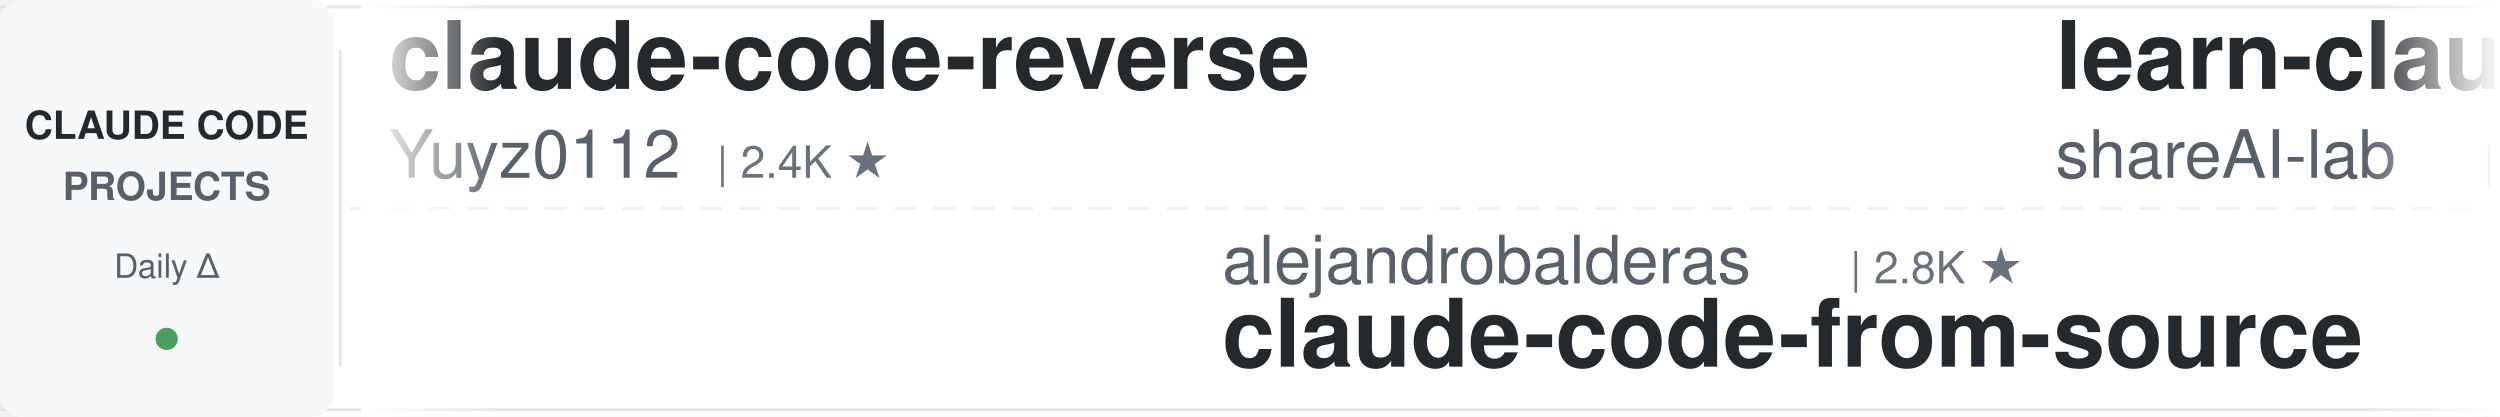
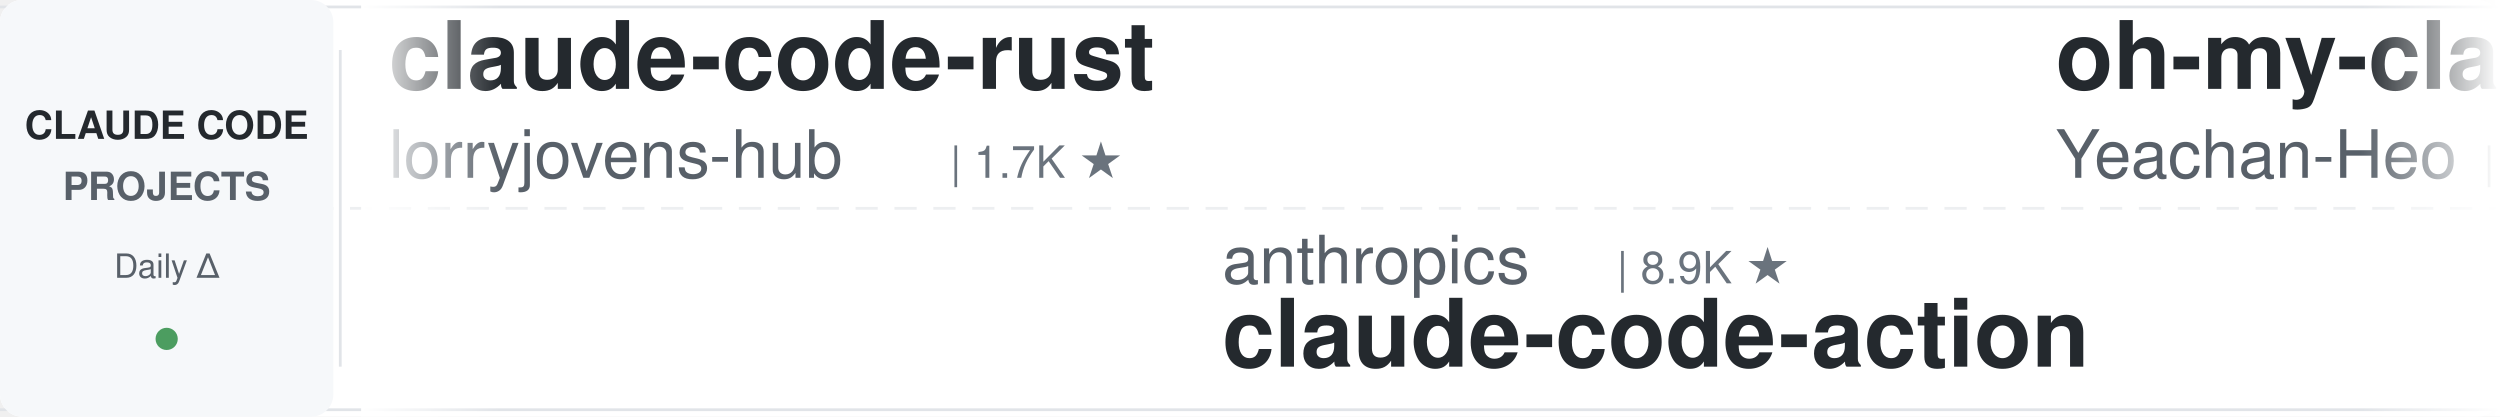
<svg xmlns="http://www.w3.org/2000/svg" width="900" height="150">
  <defs>
    <linearGradient id="leftFade" x1="0%" y1="0%" x2="100%" y2="0%">
      <stop offset="0%" style="stop-color:#ffffff;stop-opacity:1" />
      <stop offset="100%" style="stop-color:#ffffff;stop-opacity:0" />
    </linearGradient>
    <linearGradient id="rightFade" x1="0%" y1="0%" x2="100%" y2="0%">
      <stop offset="0%" style="stop-color:#ffffff;stop-opacity:0" />
      <stop offset="100%" style="stop-color:#ffffff;stop-opacity:1" />
    </linearGradient>
  </defs>
  <rect width="900" height="150" fill="#ffffff" rx="8" />
  <rect x="0" y="2" width="900" height="1" fill="#e1e4e8" />
  <rect x="0" y="147" width="900" height="1" fill="#e1e4e8" />
  <line x1="0" y1="75" x2="900" y2="75" stroke="#e1e4e8" stroke-width="1" stroke-dasharray="8 6" opacity="0.6" />
  <rect x="0" y="0" width="120" height="150" fill="#f6f8fa" rx="8" />
  <text x="60" y="50" font-family="-apple-system, BlinkMacSystemFont, 'Segoe UI', Helvetica, Arial, sans-serif" font-size="14" font-weight="600" fill="#24292e" text-anchor="middle">CLAUDE CODE</text>
  <text x="60" y="72" font-family="-apple-system, BlinkMacSystemFont, 'Segoe UI', Helvetica, Arial, sans-serif" font-size="14" font-weight="600" fill="#586069" text-anchor="middle">PROJECTS</text>
  <text x="60" y="100" font-family="-apple-system, BlinkMacSystemFont, 'Segoe UI', Helvetica, Arial, sans-serif" font-size="12" font-weight="500" fill="#586069" text-anchor="middle">Daily Δ</text>
  <circle cx="60" cy="122" r="4" fill="#22863a" opacity="0.8" />
  <rect x="122" y="18" width="1" height="114" fill="#e1e4e8" />
  <clipPath id="tickerClip">
    <rect x="130" y="0" width="770" height="150" />
  </clipPath>
  <g clip-path="url(#tickerClip)">
    <g id="tickerItems">
      <animateTransform attributeName="transform" attributeType="XML" type="translate" from="0 0" to="-3000 0" dur="54s" repeatCount="indefinite" />
      <g transform="translate(0, 0)">
-         <text x="140" y="32" font-family="-apple-system, BlinkMacSystemFont, 'Segoe UI', Helvetica, Arial, sans-serif" font-size="34" font-weight="600" fill="#24292e">claude-code-reverse</text>
-         <text x="140" y="64" font-family="-apple-system, BlinkMacSystemFont, 'Segoe UI', Helvetica, Arial, sans-serif" font-size="24" font-weight="400" fill="#586069">Yuyz0112</text>
-         <text x="258" y="64" font-family="-apple-system, BlinkMacSystemFont, 'Segoe UI', Helvetica, Arial, sans-serif" font-size="16" font-weight="500" fill="#6a737d">| 2.4K ★</text>
+         <text x="140" y="32" font-family="-apple-system, BlinkMacSystemFont, 'Segoe UI', Helvetica, Arial, sans-serif" font-size="34" font-weight="600" fill="#24292e">claude-code-rust</text>
+         <text x="140" y="64" font-family="-apple-system, BlinkMacSystemFont, 'Segoe UI', Helvetica, Arial, sans-serif" font-size="24" font-weight="400" fill="#586069">lorryjovens-hub</text>
+         <text x="342" y="64" font-family="-apple-system, BlinkMacSystemFont, 'Segoe UI', Helvetica, Arial, sans-serif" font-size="16" font-weight="500" fill="#6a737d">| 1.7K ★</text>
      </g>
      <g transform="translate(300, 0)">
-         <text x="140" y="102" font-family="-apple-system, BlinkMacSystemFont, 'Segoe UI', Helvetica, Arial, sans-serif" font-size="24" font-weight="400" fill="#586069">alejandrobalderas</text>
-         <text x="366" y="102" font-family="-apple-system, BlinkMacSystemFont, 'Segoe UI', Helvetica, Arial, sans-serif" font-size="16" font-weight="500" fill="#6a737d">| 2.8K ★</text>
-         <text x="140" y="132" font-family="-apple-system, BlinkMacSystemFont, 'Segoe UI', Helvetica, Arial, sans-serif" font-size="34" font-weight="600" fill="#24292e">claude-code-from-source</text>
+         <text x="140" y="102" font-family="-apple-system, BlinkMacSystemFont, 'Segoe UI', Helvetica, Arial, sans-serif" font-size="24" font-weight="400" fill="#586069">anthropics</text>
+         <text x="282" y="102" font-family="-apple-system, BlinkMacSystemFont, 'Segoe UI', Helvetica, Arial, sans-serif" font-size="16" font-weight="500" fill="#6a737d">| 8.9K ★</text>
+         <text x="140" y="132" font-family="-apple-system, BlinkMacSystemFont, 'Segoe UI', Helvetica, Arial, sans-serif" font-size="34" font-weight="600" fill="#24292e">claude-code-action</text>
      </g>
      <g transform="translate(600, 0)">
-         <text x="140" y="32" font-family="-apple-system, BlinkMacSystemFont, 'Segoe UI', Helvetica, Arial, sans-serif" font-size="34" font-weight="600" fill="#24292e">learn-claude-code</text>
-         <text x="140" y="64" font-family="-apple-system, BlinkMacSystemFont, 'Segoe UI', Helvetica, Arial, sans-serif" font-size="24" font-weight="400" fill="#586069">shareAI-lab</text>
-         <text x="294" y="64" font-family="-apple-system, BlinkMacSystemFont, 'Segoe UI', Helvetica, Arial, sans-serif" font-size="16" font-weight="500" fill="#6a737d">| 76.6K ★</text>
+         <text x="140" y="32" font-family="-apple-system, BlinkMacSystemFont, 'Segoe UI', Helvetica, Arial, sans-serif" font-size="34" font-weight="600" fill="#24292e">oh-my-claudecode</text>
+         <text x="140" y="64" font-family="-apple-system, BlinkMacSystemFont, 'Segoe UI', Helvetica, Arial, sans-serif" font-size="24" font-weight="400" fill="#586069">Yeachan-Heo</text>
+         <text x="294" y="64" font-family="-apple-system, BlinkMacSystemFont, 'Segoe UI', Helvetica, Arial, sans-serif" font-size="16" font-weight="500" fill="#6a737d">| 39.1K ★</text>
      </g>
      <g transform="translate(900, 0)">
-         <text x="140" y="102" font-family="-apple-system, BlinkMacSystemFont, 'Segoe UI', Helvetica, Arial, sans-serif" font-size="24" font-weight="400" fill="#586069">krusemediallc</text>
-         <text x="318" y="102" font-family="-apple-system, BlinkMacSystemFont, 'Segoe UI', Helvetica, Arial, sans-serif" font-size="16" font-weight="500" fill="#6a737d">| 1.5K ★</text>
-         <text x="140" y="132" font-family="-apple-system, BlinkMacSystemFont, 'Segoe UI', Helvetica, Arial, sans-serif" font-size="34" font-weight="600" fill="#24292e">arcads-claude-code</text>
+         <text x="140" y="102" font-family="-apple-system, BlinkMacSystemFont, 'Segoe UI', Helvetica, Arial, sans-serif" font-size="24" font-weight="400" fill="#586069">Pimzino</text>
+         <text x="246" y="102" font-family="-apple-system, BlinkMacSystemFont, 'Segoe UI', Helvetica, Arial, sans-serif" font-size="16" font-weight="500" fill="#6a737d">| 3.9K ★</text>
+         <text x="140" y="132" font-family="-apple-system, BlinkMacSystemFont, 'Segoe UI', Helvetica, Arial, sans-serif" font-size="34" font-weight="600" fill="#24292e">claude-code-spec-workflo...</text>
      </g>
      <g transform="translate(1200, 0)">
-         <text x="140" y="32" font-family="-apple-system, BlinkMacSystemFont, 'Segoe UI', Helvetica, Arial, sans-serif" font-size="34" font-weight="600" fill="#24292e">claude-code-best-practic...</text>
-         <text x="140" y="64" font-family="-apple-system, BlinkMacSystemFont, 'Segoe UI', Helvetica, Arial, sans-serif" font-size="24" font-weight="400" fill="#586069">shanraisshan</text>
-         <text x="306" y="64" font-family="-apple-system, BlinkMacSystemFont, 'Segoe UI', Helvetica, Arial, sans-serif" font-size="16" font-weight="500" fill="#6a737d">| 65.8K ★</text>
+         <text x="140" y="32" font-family="-apple-system, BlinkMacSystemFont, 'Segoe UI', Helvetica, Arial, sans-serif" font-size="34" font-weight="600" fill="#24292e">claude-code-system-promp...</text>
+         <text x="140" y="64" font-family="-apple-system, BlinkMacSystemFont, 'Segoe UI', Helvetica, Arial, sans-serif" font-size="24" font-weight="400" fill="#586069">Piebald-AI</text>
+         <text x="282" y="64" font-family="-apple-system, BlinkMacSystemFont, 'Segoe UI', Helvetica, Arial, sans-serif" font-size="16" font-weight="500" fill="#6a737d">| 12.6K ★</text>
      </g>
      <g transform="translate(1500, 0)">
-         <text x="140" y="102" font-family="-apple-system, BlinkMacSystemFont, 'Segoe UI', Helvetica, Arial, sans-serif" font-size="24" font-weight="400" fill="#586069">OneRedOak</text>
-         <text x="270" y="102" font-family="-apple-system, BlinkMacSystemFont, 'Segoe UI', Helvetica, Arial, sans-serif" font-size="16" font-weight="500" fill="#6a737d">| 3.9K ★</text>
-         <text x="140" y="132" font-family="-apple-system, BlinkMacSystemFont, 'Segoe UI', Helvetica, Arial, sans-serif" font-size="34" font-weight="600" fill="#24292e">claude-code-workflows</text>
+         <text x="140" y="102" font-family="-apple-system, BlinkMacSystemFont, 'Segoe UI', Helvetica, Arial, sans-serif" font-size="24" font-weight="400" fill="#586069">disler</text>
+         <text x="234" y="102" font-family="-apple-system, BlinkMacSystemFont, 'Segoe UI', Helvetica, Arial, sans-serif" font-size="16" font-weight="500" fill="#6a737d">| 1.7K ★</text>
+         <text x="140" y="132" font-family="-apple-system, BlinkMacSystemFont, 'Segoe UI', Helvetica, Arial, sans-serif" font-size="34" font-weight="600" fill="#24292e">pi-vs-claude-code</text>
      </g>
      <g transform="translate(1800, 0)">
-         <text x="140" y="32" font-family="-apple-system, BlinkMacSystemFont, 'Segoe UI', Helvetica, Arial, sans-serif" font-size="34" font-weight="600" fill="#24292e">claude-code-local</text>
-         <text x="140" y="64" font-family="-apple-system, BlinkMacSystemFont, 'Segoe UI', Helvetica, Arial, sans-serif" font-size="24" font-weight="400" fill="#586069">nicedreamzapp</text>
-         <text x="318" y="64" font-family="-apple-system, BlinkMacSystemFont, 'Segoe UI', Helvetica, Arial, sans-serif" font-size="16" font-weight="500" fill="#6a737d">| 3.3K ★</text>
+         <text x="140" y="32" font-family="-apple-system, BlinkMacSystemFont, 'Segoe UI', Helvetica, Arial, sans-serif" font-size="34" font-weight="600" fill="#24292e">Auto-claude-code-researc...</text>
+         <text x="140" y="64" font-family="-apple-system, BlinkMacSystemFont, 'Segoe UI', Helvetica, Arial, sans-serif" font-size="24" font-weight="400" fill="#586069">wanshuiyin</text>
+         <text x="282" y="64" font-family="-apple-system, BlinkMacSystemFont, 'Segoe UI', Helvetica, Arial, sans-serif" font-size="16" font-weight="500" fill="#6a737d">| 16.0K ★</text>
      </g>
      <g transform="translate(2100, 0)">
-         <text x="140" y="102" font-family="-apple-system, BlinkMacSystemFont, 'Segoe UI', Helvetica, Arial, sans-serif" font-size="24" font-weight="400" fill="#586069">affaan-m</text>
-         <text x="258" y="102" font-family="-apple-system, BlinkMacSystemFont, 'Segoe UI', Helvetica, Arial, sans-serif" font-size="16" font-weight="500" fill="#6a737d">| 256.7K ★</text>
-         <text x="140" y="132" font-family="-apple-system, BlinkMacSystemFont, 'Segoe UI', Helvetica, Arial, sans-serif" font-size="34" font-weight="600" fill="#24292e">ECC</text>
+         <text x="140" y="102" font-family="-apple-system, BlinkMacSystemFont, 'Segoe UI', Helvetica, Arial, sans-serif" font-size="24" font-weight="400" fill="#586069">darcyegb</text>
+         <text x="258" y="102" font-family="-apple-system, BlinkMacSystemFont, 'Segoe UI', Helvetica, Arial, sans-serif" font-size="16" font-weight="500" fill="#6a737d">| 762 ★</text>
+         <text x="140" y="132" font-family="-apple-system, BlinkMacSystemFont, 'Segoe UI', Helvetica, Arial, sans-serif" font-size="34" font-weight="600" fill="#24292e">ClaudeCodeAgents</text>
      </g>
      <g transform="translate(2400, 0)">
-         <text x="140" y="32" font-family="-apple-system, BlinkMacSystemFont, 'Segoe UI', Helvetica, Arial, sans-serif" font-size="34" font-weight="600" fill="#24292e">claude-code-hub</text>
-         <text x="140" y="64" font-family="-apple-system, BlinkMacSystemFont, 'Segoe UI', Helvetica, Arial, sans-serif" font-size="24" font-weight="400" fill="#586069">ding113</text>
-         <text x="246" y="64" font-family="-apple-system, BlinkMacSystemFont, 'Segoe UI', Helvetica, Arial, sans-serif" font-size="16" font-weight="500" fill="#6a737d">| 3.4K ★</text>
+         <text x="140" y="32" font-family="-apple-system, BlinkMacSystemFont, 'Segoe UI', Helvetica, Arial, sans-serif" font-size="34" font-weight="600" fill="#24292e">claude-coder</text>
+         <text x="140" y="64" font-family="-apple-system, BlinkMacSystemFont, 'Segoe UI', Helvetica, Arial, sans-serif" font-size="24" font-weight="400" fill="#586069">kodu-ai</text>
+         <text x="246" y="64" font-family="-apple-system, BlinkMacSystemFont, 'Segoe UI', Helvetica, Arial, sans-serif" font-size="16" font-weight="500" fill="#6a737d">| 5.2K ★</text>
      </g>
      <g transform="translate(2700, 0)">
-         <text x="140" y="102" font-family="-apple-system, BlinkMacSystemFont, 'Segoe UI', Helvetica, Arial, sans-serif" font-size="24" font-weight="400" fill="#586069">anthropics</text>
-         <text x="282" y="102" font-family="-apple-system, BlinkMacSystemFont, 'Segoe UI', Helvetica, Arial, sans-serif" font-size="16" font-weight="500" fill="#6a737d">| 978 ★</text>
-         <text x="140" y="132" font-family="-apple-system, BlinkMacSystemFont, 'Segoe UI', Helvetica, Arial, sans-serif" font-size="34" font-weight="600" fill="#24292e">claude-code-base-action</text>
+         <text x="140" y="102" font-family="-apple-system, BlinkMacSystemFont, 'Segoe UI', Helvetica, Arial, sans-serif" font-size="24" font-weight="400" fill="#586069">Cranot</text>
+         <text x="234" y="102" font-family="-apple-system, BlinkMacSystemFont, 'Segoe UI', Helvetica, Arial, sans-serif" font-size="16" font-weight="500" fill="#6a737d">| 2.9K ★</text>
+         <text x="140" y="132" font-family="-apple-system, BlinkMacSystemFont, 'Segoe UI', Helvetica, Arial, sans-serif" font-size="34" font-weight="600" fill="#24292e">claude-code-guide</text>
      </g>
      <g transform="translate(3000, 0)">
-         <text x="140" y="32" font-family="-apple-system, BlinkMacSystemFont, 'Segoe UI', Helvetica, Arial, sans-serif" font-size="34" font-weight="600" fill="#24292e">claude-code-reverse</text>
-         <text x="140" y="64" font-family="-apple-system, BlinkMacSystemFont, 'Segoe UI', Helvetica, Arial, sans-serif" font-size="24" font-weight="400" fill="#586069">Yuyz0112</text>
-         <text x="258" y="64" font-family="-apple-system, BlinkMacSystemFont, 'Segoe UI', Helvetica, Arial, sans-serif" font-size="16" font-weight="500" fill="#6a737d">| 2.4K ★</text>
+         <text x="140" y="32" font-family="-apple-system, BlinkMacSystemFont, 'Segoe UI', Helvetica, Arial, sans-serif" font-size="34" font-weight="600" fill="#24292e">claude-code-rust</text>
+         <text x="140" y="64" font-family="-apple-system, BlinkMacSystemFont, 'Segoe UI', Helvetica, Arial, sans-serif" font-size="24" font-weight="400" fill="#586069">lorryjovens-hub</text>
+         <text x="342" y="64" font-family="-apple-system, BlinkMacSystemFont, 'Segoe UI', Helvetica, Arial, sans-serif" font-size="16" font-weight="500" fill="#6a737d">| 1.7K ★</text>
      </g>
      <g transform="translate(3300, 0)">
-         <text x="140" y="102" font-family="-apple-system, BlinkMacSystemFont, 'Segoe UI', Helvetica, Arial, sans-serif" font-size="24" font-weight="400" fill="#586069">alejandrobalderas</text>
-         <text x="366" y="102" font-family="-apple-system, BlinkMacSystemFont, 'Segoe UI', Helvetica, Arial, sans-serif" font-size="16" font-weight="500" fill="#6a737d">| 2.8K ★</text>
-         <text x="140" y="132" font-family="-apple-system, BlinkMacSystemFont, 'Segoe UI', Helvetica, Arial, sans-serif" font-size="34" font-weight="600" fill="#24292e">claude-code-from-source</text>
+         <text x="140" y="102" font-family="-apple-system, BlinkMacSystemFont, 'Segoe UI', Helvetica, Arial, sans-serif" font-size="24" font-weight="400" fill="#586069">anthropics</text>
+         <text x="282" y="102" font-family="-apple-system, BlinkMacSystemFont, 'Segoe UI', Helvetica, Arial, sans-serif" font-size="16" font-weight="500" fill="#6a737d">| 8.9K ★</text>
+         <text x="140" y="132" font-family="-apple-system, BlinkMacSystemFont, 'Segoe UI', Helvetica, Arial, sans-serif" font-size="34" font-weight="600" fill="#24292e">claude-code-action</text>
      </g>
      <g transform="translate(3600, 0)">
-         <text x="140" y="32" font-family="-apple-system, BlinkMacSystemFont, 'Segoe UI', Helvetica, Arial, sans-serif" font-size="34" font-weight="600" fill="#24292e">learn-claude-code</text>
-         <text x="140" y="64" font-family="-apple-system, BlinkMacSystemFont, 'Segoe UI', Helvetica, Arial, sans-serif" font-size="24" font-weight="400" fill="#586069">shareAI-lab</text>
-         <text x="294" y="64" font-family="-apple-system, BlinkMacSystemFont, 'Segoe UI', Helvetica, Arial, sans-serif" font-size="16" font-weight="500" fill="#6a737d">| 76.6K ★</text>
+         <text x="140" y="32" font-family="-apple-system, BlinkMacSystemFont, 'Segoe UI', Helvetica, Arial, sans-serif" font-size="34" font-weight="600" fill="#24292e">oh-my-claudecode</text>
+         <text x="140" y="64" font-family="-apple-system, BlinkMacSystemFont, 'Segoe UI', Helvetica, Arial, sans-serif" font-size="24" font-weight="400" fill="#586069">Yeachan-Heo</text>
+         <text x="294" y="64" font-family="-apple-system, BlinkMacSystemFont, 'Segoe UI', Helvetica, Arial, sans-serif" font-size="16" font-weight="500" fill="#6a737d">| 39.1K ★</text>
      </g>
      <g transform="translate(3900, 0)">
-         <text x="140" y="102" font-family="-apple-system, BlinkMacSystemFont, 'Segoe UI', Helvetica, Arial, sans-serif" font-size="24" font-weight="400" fill="#586069">krusemediallc</text>
-         <text x="318" y="102" font-family="-apple-system, BlinkMacSystemFont, 'Segoe UI', Helvetica, Arial, sans-serif" font-size="16" font-weight="500" fill="#6a737d">| 1.5K ★</text>
-         <text x="140" y="132" font-family="-apple-system, BlinkMacSystemFont, 'Segoe UI', Helvetica, Arial, sans-serif" font-size="34" font-weight="600" fill="#24292e">arcads-claude-code</text>
+         <text x="140" y="102" font-family="-apple-system, BlinkMacSystemFont, 'Segoe UI', Helvetica, Arial, sans-serif" font-size="24" font-weight="400" fill="#586069">Pimzino</text>
+         <text x="246" y="102" font-family="-apple-system, BlinkMacSystemFont, 'Segoe UI', Helvetica, Arial, sans-serif" font-size="16" font-weight="500" fill="#6a737d">| 3.9K ★</text>
+         <text x="140" y="132" font-family="-apple-system, BlinkMacSystemFont, 'Segoe UI', Helvetica, Arial, sans-serif" font-size="34" font-weight="600" fill="#24292e">claude-code-spec-workflo...</text>
      </g>
    </g>
  </g>
  <rect x="130" y="0" width="50" height="150" fill="url(#leftFade)" />
  <rect x="850" y="0" width="50" height="150" fill="url(#rightFade)" />
</svg>
